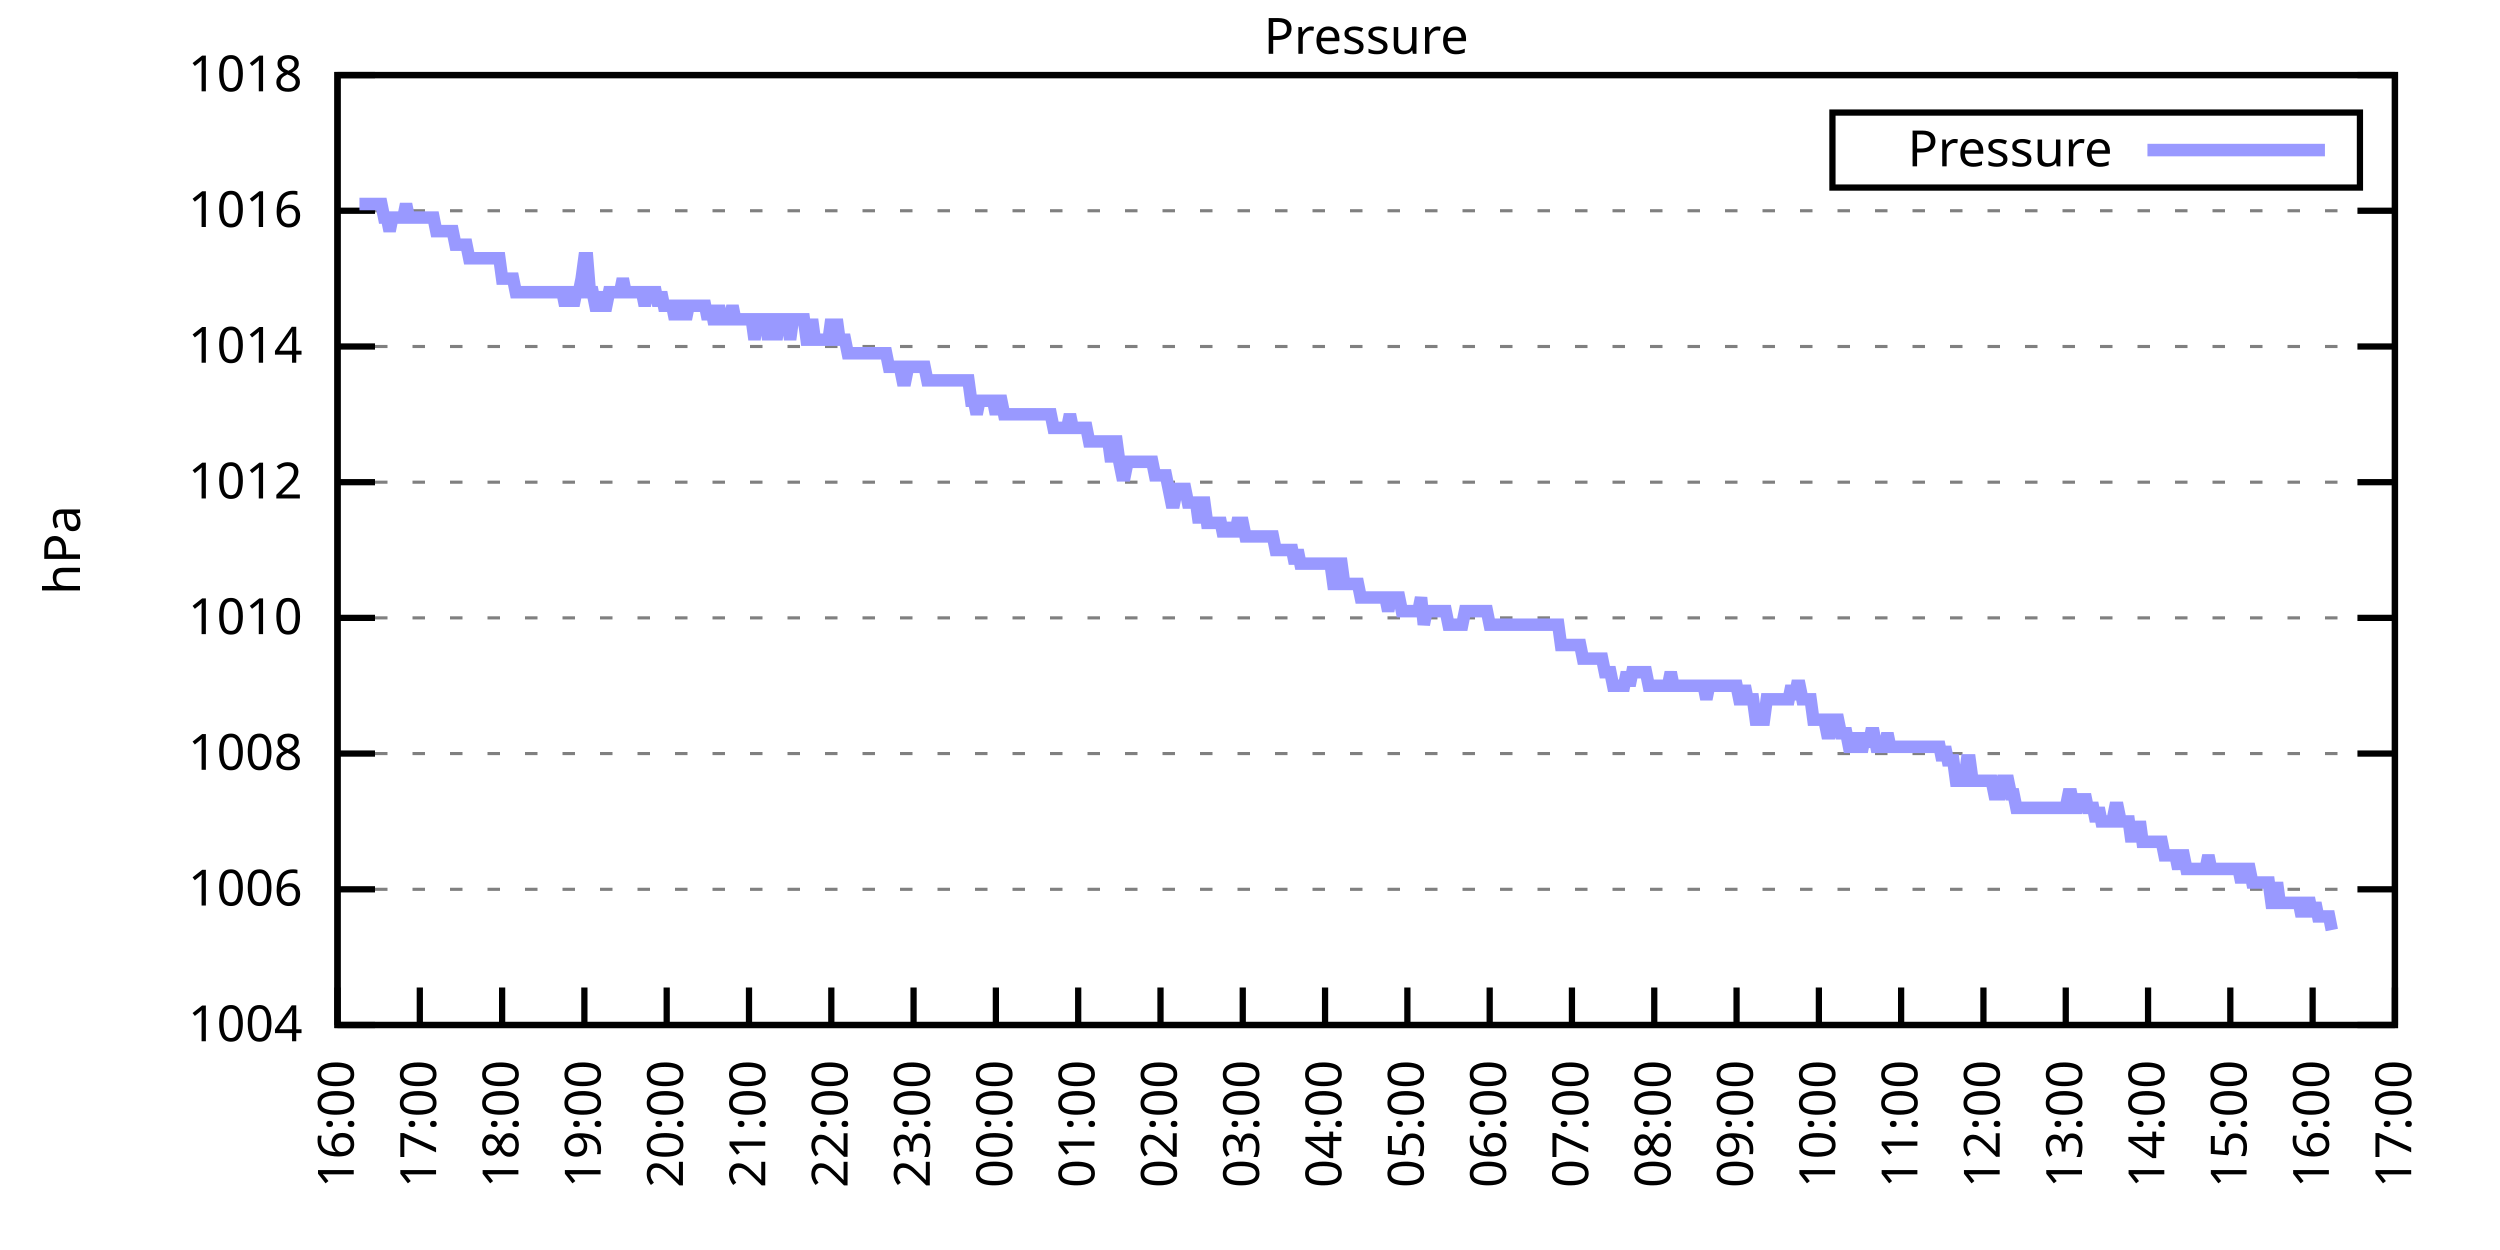
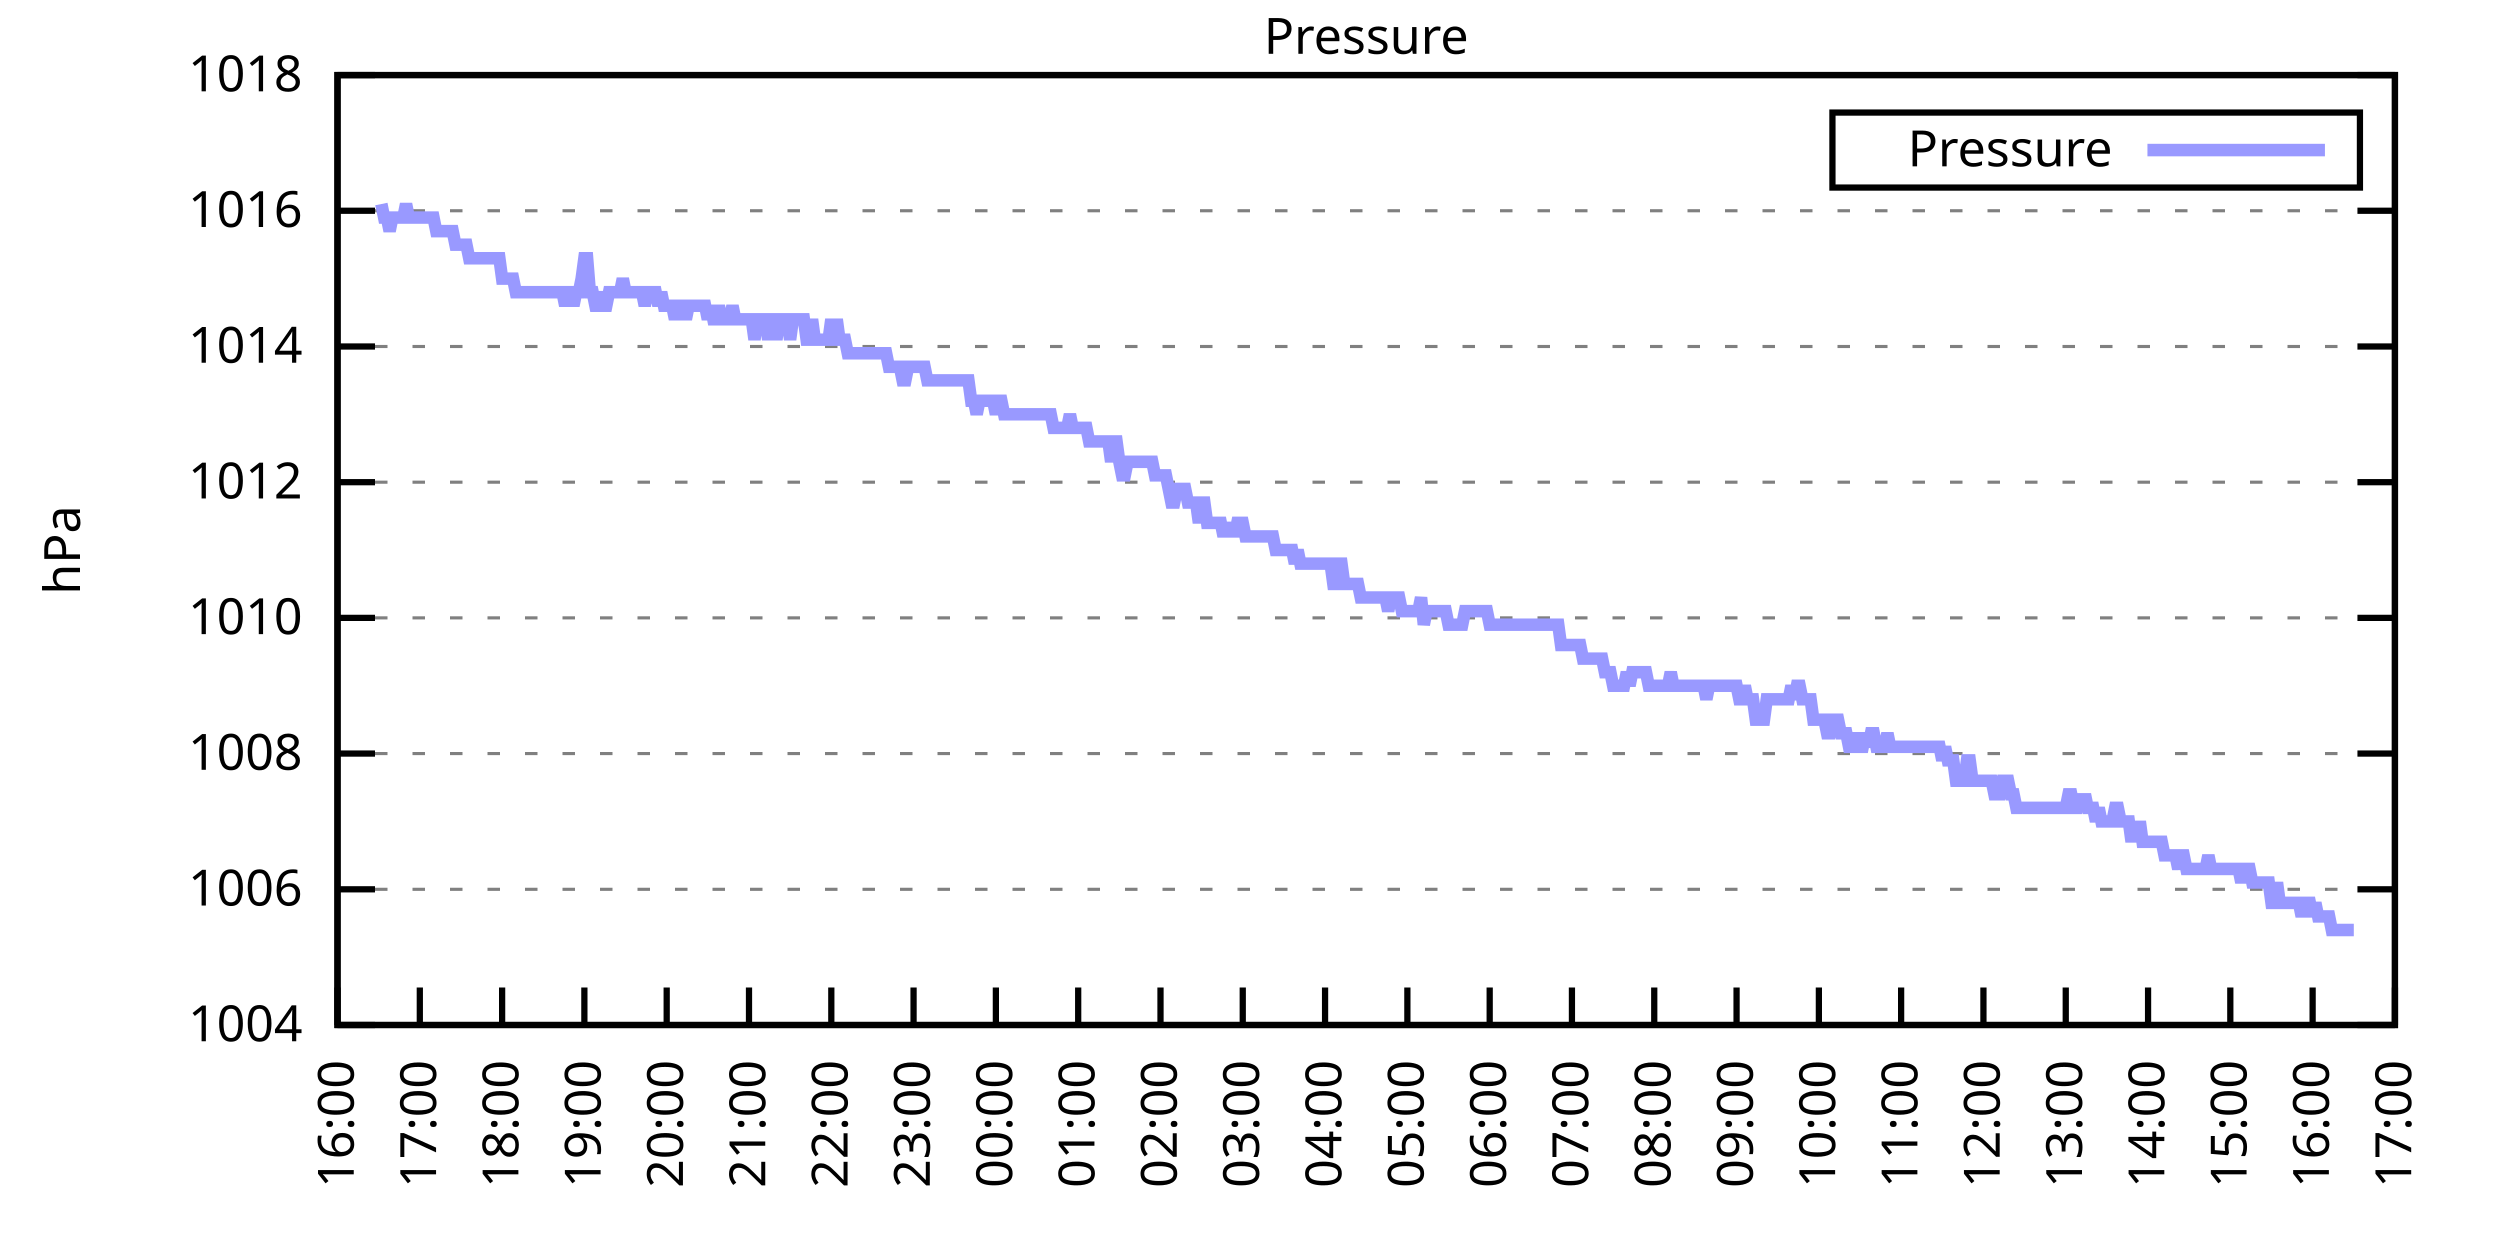
<svg xmlns="http://www.w3.org/2000/svg" xmlns:xlink="http://www.w3.org/1999/xlink" width="400" height="200" viewBox="0 0 400 200">
  <g id="gnuplot_canvas">
    <rect x="0" y="0" width="400" height="200" fill="none" />
    <defs>
      <circle id="gpDot" r="0.5" stroke-width="0.5" stroke="currentColor" />
      <path id="gpPt0" stroke-width="0.333" stroke="currentColor" d="M-1,0 h2 M0,-1 v2" />
      <path id="gpPt1" stroke-width="0.333" stroke="currentColor" d="M-1,-1 L1,1 M1,-1 L-1,1" />
      <path id="gpPt2" stroke-width="0.333" stroke="currentColor" d="M-1,0 L1,0 M0,-1 L0,1 M-1,-1 L1,1 M-1,1 L1,-1" />
      <rect id="gpPt3" stroke-width="0.333" stroke="currentColor" x="-1" y="-1" width="2" height="2" />
      <rect id="gpPt4" stroke-width="0.333" stroke="currentColor" fill="currentColor" x="-1" y="-1" width="2" height="2" />
      <circle id="gpPt5" stroke-width="0.333" stroke="currentColor" cx="0" cy="0" r="1" />
      <use xlink:href="#gpPt5" id="gpPt6" fill="currentColor" stroke="none" />
      <path id="gpPt7" stroke-width="0.333" stroke="currentColor" d="M0,-1.33 L-1.33,0.67 L1.33,0.67 z" />
      <use xlink:href="#gpPt7" id="gpPt8" fill="currentColor" stroke="none" />
      <use xlink:href="#gpPt7" id="gpPt9" stroke="currentColor" transform="rotate(180)" />
      <use xlink:href="#gpPt9" id="gpPt10" fill="currentColor" stroke="none" />
      <use xlink:href="#gpPt3" id="gpPt11" stroke="currentColor" transform="rotate(45)" />
      <use xlink:href="#gpPt11" id="gpPt12" fill="currentColor" stroke="none" />
      <path id="gpPt13" stroke-width="0.333" stroke="currentColor" d="M0,1.330 L1.265,0.411 L0.782,-1.067 L-0.782,-1.076 L-1.265,0.411 z" />
      <use xlink:href="#gpPt13" id="gpPt14" fill="currentColor" stroke="none" />
      <filter id="textbox" filterUnits="objectBoundingBox" x="0" y="0" height="1" width="1">
        <feFlood flood-color="white" flood-opacity="1" result="bgnd" />
        <feComposite in="SourceGraphic" in2="bgnd" operator="atop" />
      </filter>
      <filter id="greybox" filterUnits="objectBoundingBox" x="0" y="0" height="1" width="1">
        <feFlood flood-color="lightgrey" flood-opacity="1" result="grey" />
        <feComposite in="SourceGraphic" in2="grey" operator="atop" />
      </filter>
    </defs>
    <g fill="none" color="white" stroke="currentColor" stroke-width="1.00" stroke-linecap="butt" stroke-linejoin="miter">
</g>
    <g fill="none" color="black" stroke="currentColor" stroke-width="1.00" stroke-linecap="butt" stroke-linejoin="miter">
      <g stroke="none" shape-rendering="crispEdges">
        <polygon fill="rgb(255, 255, 255)" points="54.00,164.00 383.18,164.00 383.18,12.02 54.00,12.02 " />
      </g>
    </g>
    <g fill="none" color="black" stroke="currentColor" stroke-width="1.00" stroke-linecap="butt" stroke-linejoin="miter">
</g>
    <g fill="none" color="black" stroke="black" stroke-width="0.50" stroke-linecap="butt" stroke-linejoin="miter">
</g>
    <g fill="none" color="gray" stroke="currentColor" stroke-width="0.50" stroke-linecap="butt" stroke-linejoin="miter">
      <path stroke="gray" stroke-dasharray="2,4" class="gridline" d="M54.00,164.00 L383.19,164.00  " />
    </g>
    <g fill="none" color="gray" stroke="gray" stroke-width="1.00" stroke-linecap="butt" stroke-linejoin="miter">
</g>
    <g fill="none" color="black" stroke="currentColor" stroke-width="1.00" stroke-linecap="butt" stroke-linejoin="miter">
      <path stroke="black" d="M54.00,164.00 L60.00,164.00 M383.19,164.00 L377.19,164.00  " />
      <g transform="translate(48.40,166.60)" stroke="none" fill="black" font-family="Sans" font-size="8.00" text-anchor="end">
        <text>
          <tspan font-family="Sans"> 1004</tspan>
        </text>
      </g>
    </g>
    <g fill="none" color="black" stroke="currentColor" stroke-width="1.00" stroke-linecap="butt" stroke-linejoin="miter">
</g>
    <g fill="none" color="black" stroke="black" stroke-width="0.50" stroke-linecap="butt" stroke-linejoin="miter">
</g>
    <g fill="none" color="gray" stroke="currentColor" stroke-width="0.50" stroke-linecap="butt" stroke-linejoin="miter">
      <path stroke="gray" stroke-dasharray="2,4" class="gridline" d="M54.00,142.29 L383.19,142.29  " />
    </g>
    <g fill="none" color="gray" stroke="gray" stroke-width="1.00" stroke-linecap="butt" stroke-linejoin="miter">
</g>
    <g fill="none" color="black" stroke="currentColor" stroke-width="1.00" stroke-linecap="butt" stroke-linejoin="miter">
      <path stroke="black" d="M54.00,142.29 L60.00,142.29 M383.19,142.29 L377.19,142.29  " />
      <g transform="translate(48.40,144.89)" stroke="none" fill="black" font-family="Sans" font-size="8.00" text-anchor="end">
        <text>
          <tspan font-family="Sans"> 1006</tspan>
        </text>
      </g>
    </g>
    <g fill="none" color="black" stroke="currentColor" stroke-width="1.00" stroke-linecap="butt" stroke-linejoin="miter">
</g>
    <g fill="none" color="black" stroke="black" stroke-width="0.50" stroke-linecap="butt" stroke-linejoin="miter">
</g>
    <g fill="none" color="gray" stroke="currentColor" stroke-width="0.50" stroke-linecap="butt" stroke-linejoin="miter">
      <path stroke="gray" stroke-dasharray="2,4" class="gridline" d="M54.00,120.57 L383.19,120.57  " />
    </g>
    <g fill="none" color="gray" stroke="gray" stroke-width="1.00" stroke-linecap="butt" stroke-linejoin="miter">
</g>
    <g fill="none" color="black" stroke="currentColor" stroke-width="1.00" stroke-linecap="butt" stroke-linejoin="miter">
      <path stroke="black" d="M54.00,120.57 L60.00,120.57 M383.19,120.57 L377.19,120.57  " />
      <g transform="translate(48.40,123.17)" stroke="none" fill="black" font-family="Sans" font-size="8.00" text-anchor="end">
        <text>
          <tspan font-family="Sans"> 1008</tspan>
        </text>
      </g>
    </g>
    <g fill="none" color="black" stroke="currentColor" stroke-width="1.00" stroke-linecap="butt" stroke-linejoin="miter">
</g>
    <g fill="none" color="black" stroke="black" stroke-width="0.50" stroke-linecap="butt" stroke-linejoin="miter">
</g>
    <g fill="none" color="gray" stroke="currentColor" stroke-width="0.50" stroke-linecap="butt" stroke-linejoin="miter">
      <path stroke="gray" stroke-dasharray="2,4" class="gridline" d="M54.00,98.86 L383.19,98.86  " />
    </g>
    <g fill="none" color="gray" stroke="gray" stroke-width="1.00" stroke-linecap="butt" stroke-linejoin="miter">
</g>
    <g fill="none" color="black" stroke="currentColor" stroke-width="1.00" stroke-linecap="butt" stroke-linejoin="miter">
      <path stroke="black" d="M54.00,98.86 L60.00,98.86 M383.19,98.86 L377.19,98.86  " />
      <g transform="translate(48.40,101.46)" stroke="none" fill="black" font-family="Sans" font-size="8.00" text-anchor="end">
        <text>
          <tspan font-family="Sans"> 1010</tspan>
        </text>
      </g>
    </g>
    <g fill="none" color="black" stroke="currentColor" stroke-width="1.00" stroke-linecap="butt" stroke-linejoin="miter">
</g>
    <g fill="none" color="black" stroke="black" stroke-width="0.50" stroke-linecap="butt" stroke-linejoin="miter">
</g>
    <g fill="none" color="gray" stroke="currentColor" stroke-width="0.50" stroke-linecap="butt" stroke-linejoin="miter">
      <path stroke="gray" stroke-dasharray="2,4" class="gridline" d="M54.00,77.15 L383.19,77.15  " />
    </g>
    <g fill="none" color="gray" stroke="gray" stroke-width="1.00" stroke-linecap="butt" stroke-linejoin="miter">
</g>
    <g fill="none" color="black" stroke="currentColor" stroke-width="1.00" stroke-linecap="butt" stroke-linejoin="miter">
      <path stroke="black" d="M54.00,77.15 L60.00,77.15 M383.19,77.15 L377.19,77.15  " />
      <g transform="translate(48.40,79.75)" stroke="none" fill="black" font-family="Sans" font-size="8.00" text-anchor="end">
        <text>
          <tspan font-family="Sans"> 1012</tspan>
        </text>
      </g>
    </g>
    <g fill="none" color="black" stroke="currentColor" stroke-width="1.00" stroke-linecap="butt" stroke-linejoin="miter">
</g>
    <g fill="none" color="black" stroke="black" stroke-width="0.50" stroke-linecap="butt" stroke-linejoin="miter">
</g>
    <g fill="none" color="gray" stroke="currentColor" stroke-width="0.50" stroke-linecap="butt" stroke-linejoin="miter">
      <path stroke="gray" stroke-dasharray="2,4" class="gridline" d="M54.00,55.44 L383.19,55.44  " />
    </g>
    <g fill="none" color="gray" stroke="gray" stroke-width="1.00" stroke-linecap="butt" stroke-linejoin="miter">
</g>
    <g fill="none" color="black" stroke="currentColor" stroke-width="1.00" stroke-linecap="butt" stroke-linejoin="miter">
      <path stroke="black" d="M54.00,55.44 L60.00,55.44 M383.19,55.44 L377.19,55.44  " />
      <g transform="translate(48.40,58.04)" stroke="none" fill="black" font-family="Sans" font-size="8.00" text-anchor="end">
        <text>
          <tspan font-family="Sans"> 1014</tspan>
        </text>
      </g>
    </g>
    <g fill="none" color="black" stroke="currentColor" stroke-width="1.00" stroke-linecap="butt" stroke-linejoin="miter">
</g>
    <g fill="none" color="black" stroke="black" stroke-width="0.50" stroke-linecap="butt" stroke-linejoin="miter">
</g>
    <g fill="none" color="gray" stroke="currentColor" stroke-width="0.50" stroke-linecap="butt" stroke-linejoin="miter">
      <path stroke="gray" stroke-dasharray="2,4" class="gridline" d="M54.00,33.72 L383.19,33.72  " />
    </g>
    <g fill="none" color="gray" stroke="gray" stroke-width="1.00" stroke-linecap="butt" stroke-linejoin="miter">
</g>
    <g fill="none" color="black" stroke="currentColor" stroke-width="1.00" stroke-linecap="butt" stroke-linejoin="miter">
      <path stroke="black" d="M54.00,33.72 L60.00,33.72 M383.19,33.72 L377.19,33.72  " />
      <g transform="translate(48.40,36.32)" stroke="none" fill="black" font-family="Sans" font-size="8.00" text-anchor="end">
        <text>
          <tspan font-family="Sans"> 1016</tspan>
        </text>
      </g>
    </g>
    <g fill="none" color="black" stroke="currentColor" stroke-width="1.00" stroke-linecap="butt" stroke-linejoin="miter">
</g>
    <g fill="none" color="black" stroke="black" stroke-width="0.50" stroke-linecap="butt" stroke-linejoin="miter">
</g>
    <g fill="none" color="gray" stroke="currentColor" stroke-width="0.50" stroke-linecap="butt" stroke-linejoin="miter">
      <path stroke="gray" stroke-dasharray="2,4" class="gridline" d="M54.00,12.01 L383.19,12.01  " />
    </g>
    <g fill="none" color="gray" stroke="gray" stroke-width="1.00" stroke-linecap="butt" stroke-linejoin="miter">
</g>
    <g fill="none" color="black" stroke="currentColor" stroke-width="1.00" stroke-linecap="butt" stroke-linejoin="miter">
      <path stroke="black" d="M54.00,12.01 L60.00,12.01 M383.19,12.01 L377.19,12.01  " />
      <g transform="translate(48.40,14.61)" stroke="none" fill="black" font-family="Sans" font-size="8.00" text-anchor="end">
        <text>
          <tspan font-family="Sans"> 1018</tspan>
        </text>
      </g>
    </g>
    <g fill="none" color="black" stroke="currentColor" stroke-width="1.00" stroke-linecap="butt" stroke-linejoin="miter">
      <path stroke="black" d="M54.00,164.00 L54.00,158.00  " />
      <g transform="translate(56.60,169.60) rotate(270.00)" stroke="none" fill="black" font-family="Sans" font-size="8.00" text-anchor="end">
        <text>
          <tspan font-family="Sans">16:00</tspan>
        </text>
      </g>
    </g>
    <g fill="none" color="black" stroke="currentColor" stroke-width="1.00" stroke-linecap="butt" stroke-linejoin="miter">
      <path stroke="black" d="M67.17,164.00 L67.17,158.00  " />
      <g transform="translate(69.77,169.60) rotate(270.00)" stroke="none" fill="black" font-family="Sans" font-size="8.00" text-anchor="end">
        <text>
          <tspan font-family="Sans">17:00</tspan>
        </text>
      </g>
    </g>
    <g fill="none" color="black" stroke="currentColor" stroke-width="1.00" stroke-linecap="butt" stroke-linejoin="miter">
      <path stroke="black" d="M80.34,164.00 L80.34,158.00  " />
      <g transform="translate(82.94,169.60) rotate(270.00)" stroke="none" fill="black" font-family="Sans" font-size="8.00" text-anchor="end">
        <text>
          <tspan font-family="Sans">18:00</tspan>
        </text>
      </g>
    </g>
    <g fill="none" color="black" stroke="currentColor" stroke-width="1.00" stroke-linecap="butt" stroke-linejoin="miter">
      <path stroke="black" d="M93.50,164.00 L93.50,158.00  " />
      <g transform="translate(96.10,169.60) rotate(270.00)" stroke="none" fill="black" font-family="Sans" font-size="8.00" text-anchor="end">
        <text>
          <tspan font-family="Sans">19:00</tspan>
        </text>
      </g>
    </g>
    <g fill="none" color="black" stroke="currentColor" stroke-width="1.00" stroke-linecap="butt" stroke-linejoin="miter">
      <path stroke="black" d="M106.67,164.00 L106.67,158.00  " />
      <g transform="translate(109.27,169.60) rotate(270.00)" stroke="none" fill="black" font-family="Sans" font-size="8.00" text-anchor="end">
        <text>
          <tspan font-family="Sans">20:00</tspan>
        </text>
      </g>
    </g>
    <g fill="none" color="black" stroke="currentColor" stroke-width="1.00" stroke-linecap="butt" stroke-linejoin="miter">
      <path stroke="black" d="M119.84,164.00 L119.84,158.00  " />
      <g transform="translate(122.44,169.60) rotate(270.00)" stroke="none" fill="black" font-family="Sans" font-size="8.00" text-anchor="end">
        <text>
          <tspan font-family="Sans">21:00</tspan>
        </text>
      </g>
    </g>
    <g fill="none" color="black" stroke="currentColor" stroke-width="1.00" stroke-linecap="butt" stroke-linejoin="miter">
      <path stroke="black" d="M133.01,164.00 L133.01,158.00  " />
      <g transform="translate(135.61,169.60) rotate(270.00)" stroke="none" fill="black" font-family="Sans" font-size="8.00" text-anchor="end">
        <text>
          <tspan font-family="Sans">22:00</tspan>
        </text>
      </g>
    </g>
    <g fill="none" color="black" stroke="currentColor" stroke-width="1.00" stroke-linecap="butt" stroke-linejoin="miter">
      <path stroke="black" d="M146.17,164.00 L146.17,158.00  " />
      <g transform="translate(148.77,169.60) rotate(270.00)" stroke="none" fill="black" font-family="Sans" font-size="8.00" text-anchor="end">
        <text>
          <tspan font-family="Sans">23:00</tspan>
        </text>
      </g>
    </g>
    <g fill="none" color="black" stroke="currentColor" stroke-width="1.00" stroke-linecap="butt" stroke-linejoin="miter">
      <path stroke="black" d="M159.34,164.00 L159.34,158.00  " />
      <g transform="translate(161.94,169.60) rotate(270.00)" stroke="none" fill="black" font-family="Sans" font-size="8.00" text-anchor="end">
        <text>
          <tspan font-family="Sans">00:00</tspan>
        </text>
      </g>
    </g>
    <g fill="none" color="black" stroke="currentColor" stroke-width="1.00" stroke-linecap="butt" stroke-linejoin="miter">
      <path stroke="black" d="M172.51,164.00 L172.51,158.00  " />
      <g transform="translate(175.11,169.60) rotate(270.00)" stroke="none" fill="black" font-family="Sans" font-size="8.00" text-anchor="end">
        <text>
          <tspan font-family="Sans">01:00</tspan>
        </text>
      </g>
    </g>
    <g fill="none" color="black" stroke="currentColor" stroke-width="1.00" stroke-linecap="butt" stroke-linejoin="miter">
      <path stroke="black" d="M185.68,164.00 L185.68,158.00  " />
      <g transform="translate(188.28,169.60) rotate(270.00)" stroke="none" fill="black" font-family="Sans" font-size="8.00" text-anchor="end">
        <text>
          <tspan font-family="Sans">02:00</tspan>
        </text>
      </g>
    </g>
    <g fill="none" color="black" stroke="currentColor" stroke-width="1.00" stroke-linecap="butt" stroke-linejoin="miter">
      <path stroke="black" d="M198.84,164.00 L198.84,158.00  " />
      <g transform="translate(201.44,169.60) rotate(270.00)" stroke="none" fill="black" font-family="Sans" font-size="8.00" text-anchor="end">
        <text>
          <tspan font-family="Sans">03:00</tspan>
        </text>
      </g>
    </g>
    <g fill="none" color="black" stroke="currentColor" stroke-width="1.00" stroke-linecap="butt" stroke-linejoin="miter">
      <path stroke="black" d="M212.01,164.00 L212.01,158.00  " />
      <g transform="translate(214.61,169.60) rotate(270.00)" stroke="none" fill="black" font-family="Sans" font-size="8.00" text-anchor="end">
        <text>
          <tspan font-family="Sans">04:00</tspan>
        </text>
      </g>
    </g>
    <g fill="none" color="black" stroke="currentColor" stroke-width="1.00" stroke-linecap="butt" stroke-linejoin="miter">
      <path stroke="black" d="M225.18,164.00 L225.18,158.00  " />
      <g transform="translate(227.78,169.60) rotate(270.00)" stroke="none" fill="black" font-family="Sans" font-size="8.00" text-anchor="end">
        <text>
          <tspan font-family="Sans">05:00</tspan>
        </text>
      </g>
    </g>
    <g fill="none" color="black" stroke="currentColor" stroke-width="1.00" stroke-linecap="butt" stroke-linejoin="miter">
      <path stroke="black" d="M238.35,164.00 L238.35,158.00  " />
      <g transform="translate(240.95,169.60) rotate(270.00)" stroke="none" fill="black" font-family="Sans" font-size="8.00" text-anchor="end">
        <text>
          <tspan font-family="Sans">06:00</tspan>
        </text>
      </g>
    </g>
    <g fill="none" color="black" stroke="currentColor" stroke-width="1.00" stroke-linecap="butt" stroke-linejoin="miter">
      <path stroke="black" d="M251.51,164.00 L251.51,158.00  " />
      <g transform="translate(254.11,169.60) rotate(270.00)" stroke="none" fill="black" font-family="Sans" font-size="8.00" text-anchor="end">
        <text>
          <tspan font-family="Sans">07:00</tspan>
        </text>
      </g>
    </g>
    <g fill="none" color="black" stroke="currentColor" stroke-width="1.00" stroke-linecap="butt" stroke-linejoin="miter">
      <path stroke="black" d="M264.68,164.00 L264.68,158.00  " />
      <g transform="translate(267.28,169.60) rotate(270.00)" stroke="none" fill="black" font-family="Sans" font-size="8.00" text-anchor="end">
        <text>
          <tspan font-family="Sans">08:00</tspan>
        </text>
      </g>
    </g>
    <g fill="none" color="black" stroke="currentColor" stroke-width="1.00" stroke-linecap="butt" stroke-linejoin="miter">
      <path stroke="black" d="M277.85,164.00 L277.85,158.00  " />
      <g transform="translate(280.45,169.60) rotate(270.00)" stroke="none" fill="black" font-family="Sans" font-size="8.00" text-anchor="end">
        <text>
          <tspan font-family="Sans">09:00</tspan>
        </text>
      </g>
    </g>
    <g fill="none" color="black" stroke="currentColor" stroke-width="1.00" stroke-linecap="butt" stroke-linejoin="miter">
      <path stroke="black" d="M291.02,164.00 L291.02,158.00  " />
      <g transform="translate(293.62,169.60) rotate(270.00)" stroke="none" fill="black" font-family="Sans" font-size="8.00" text-anchor="end">
        <text>
          <tspan font-family="Sans">10:00</tspan>
        </text>
      </g>
    </g>
    <g fill="none" color="black" stroke="currentColor" stroke-width="1.00" stroke-linecap="butt" stroke-linejoin="miter">
      <path stroke="black" d="M304.18,164.00 L304.18,158.00  " />
      <g transform="translate(306.78,169.60) rotate(270.00)" stroke="none" fill="black" font-family="Sans" font-size="8.00" text-anchor="end">
        <text>
          <tspan font-family="Sans">11:00</tspan>
        </text>
      </g>
    </g>
    <g fill="none" color="black" stroke="currentColor" stroke-width="1.00" stroke-linecap="butt" stroke-linejoin="miter">
      <path stroke="black" d="M317.35,164.00 L317.35,158.00  " />
      <g transform="translate(319.95,169.60) rotate(270.00)" stroke="none" fill="black" font-family="Sans" font-size="8.00" text-anchor="end">
        <text>
          <tspan font-family="Sans">12:00</tspan>
        </text>
      </g>
    </g>
    <g fill="none" color="black" stroke="currentColor" stroke-width="1.00" stroke-linecap="butt" stroke-linejoin="miter">
      <path stroke="black" d="M330.52,164.00 L330.52,158.00  " />
      <g transform="translate(333.12,169.60) rotate(270.00)" stroke="none" fill="black" font-family="Sans" font-size="8.00" text-anchor="end">
        <text>
          <tspan font-family="Sans">13:00</tspan>
        </text>
      </g>
    </g>
    <g fill="none" color="black" stroke="currentColor" stroke-width="1.00" stroke-linecap="butt" stroke-linejoin="miter">
      <path stroke="black" d="M343.69,164.00 L343.69,158.00  " />
      <g transform="translate(346.29,169.60) rotate(270.00)" stroke="none" fill="black" font-family="Sans" font-size="8.00" text-anchor="end">
        <text>
          <tspan font-family="Sans">14:00</tspan>
        </text>
      </g>
    </g>
    <g fill="none" color="black" stroke="currentColor" stroke-width="1.00" stroke-linecap="butt" stroke-linejoin="miter">
      <path stroke="black" d="M356.85,164.00 L356.85,158.00  " />
      <g transform="translate(359.45,169.60) rotate(270.00)" stroke="none" fill="black" font-family="Sans" font-size="8.00" text-anchor="end">
        <text>
          <tspan font-family="Sans">15:00</tspan>
        </text>
      </g>
    </g>
    <g fill="none" color="black" stroke="currentColor" stroke-width="1.00" stroke-linecap="butt" stroke-linejoin="miter">
      <path stroke="black" d="M370.02,164.00 L370.02,158.00  " />
      <g transform="translate(372.62,169.60) rotate(270.00)" stroke="none" fill="black" font-family="Sans" font-size="8.00" text-anchor="end">
        <text>
          <tspan font-family="Sans">16:00</tspan>
        </text>
      </g>
    </g>
    <g fill="none" color="black" stroke="currentColor" stroke-width="1.00" stroke-linecap="butt" stroke-linejoin="miter">
      <path stroke="black" d="M383.19,164.00 L383.19,158.00  " />
      <g transform="translate(385.79,169.60) rotate(270.00)" stroke="none" fill="black" font-family="Sans" font-size="8.00" text-anchor="end">
        <text>
          <tspan font-family="Sans">17:00</tspan>
        </text>
      </g>
    </g>
    <g fill="none" color="black" stroke="currentColor" stroke-width="1.00" stroke-linecap="butt" stroke-linejoin="miter">
</g>
    <g fill="none" color="black" stroke="currentColor" stroke-width="1.00" stroke-linecap="butt" stroke-linejoin="miter">
      <path stroke="black" d="M54.00,12.01 L54.00,164.00 L383.19,164.00 L383.19,12.01 L54.00,12.01 Z  " />
    </g>
    <g fill="none" color="black" stroke="currentColor" stroke-width="1.00" stroke-linecap="butt" stroke-linejoin="miter">
</g>
    <g fill="none" color="black" stroke="currentColor" stroke-width="1.00" stroke-linecap="butt" stroke-linejoin="miter">
      <path stroke="black" d="M293.19,30.01 L293.19,18.01 L377.59,18.01 L377.59,30.01 L293.19,30.01 Z  " />
    </g>
    <g id="Pressure_plot_1">
      <g fill="none" color="white" stroke="black" stroke-width="2.00" stroke-linecap="butt" stroke-linejoin="miter">
</g>
      <g fill="none" color="black" stroke="currentColor" stroke-width="2.00" stroke-linecap="butt" stroke-linejoin="miter">
        <g transform="translate(337.99,26.61)" stroke="none" fill="black" font-family="Sans" font-size="8.00" text-anchor="end">
          <text>
            <tspan font-family="Sans">Pressure</tspan>
          </text>
        </g>
      </g>
      <g fill="none" color="black" stroke="currentColor" stroke-width="2.00" stroke-linecap="butt" stroke-linejoin="miter">
-         <path stroke="rgb(153, 153, 255)" d="M343.59,24.01 L371.99,24.01 M57.51,32.64 L57.95,32.64 L58.39,32.64 L58.83,32.64 L59.27,32.64 L59.71,32.64   L60.14,32.64 L60.58,32.64 L61.02,32.64 L61.46,34.81 L61.90,34.81 L62.34,36.98 L62.78,34.81 L63.22,34.81   L63.66,34.81 L64.10,34.81 L64.53,34.81 L64.97,32.64 L65.41,34.81 L65.85,34.81 L66.29,34.81 L66.73,34.81   L67.17,34.81 L67.61,34.81 L68.05,34.81 L68.48,34.81 L68.92,34.81 L69.36,34.81 L69.80,36.98 L70.24,36.98   L70.68,36.98 L71.12,36.98 L71.56,36.98 L72.00,36.98 L72.43,36.98 L72.87,39.15 L73.31,39.15 L73.75,39.15   L74.19,39.15 L74.63,39.15 L75.07,41.32 L75.51,41.32 L75.95,41.32 L76.38,41.32 L76.82,41.32 L77.26,41.32   L77.70,41.32 L78.14,41.32 L78.58,41.32 L79.02,41.32 L79.46,41.32 L79.90,41.32 L80.34,44.58 L80.77,44.58   L81.21,44.58 L81.65,44.58 L82.09,44.58 L82.53,46.75 L82.97,46.75 L83.41,46.75 L83.85,46.75 L84.29,46.75   L84.72,46.75 L85.16,46.75 L85.60,46.75 L86.04,46.75 L86.48,46.75 L86.92,46.75 L87.36,46.75 L87.80,46.75   L88.24,46.75 L88.67,46.75 L89.11,46.75 L89.55,46.75 L89.99,46.75 L90.43,48.92 L90.87,46.75 L91.31,46.75   L91.75,48.92 L92.19,46.75 L92.62,46.75 L93.06,44.58 L93.50,41.32 L93.94,41.32 L94.38,46.75 L94.82,46.75   L95.26,48.92 L95.70,48.92 L96.14,46.75 L96.58,48.92 L97.01,48.92 L97.45,46.75 L97.89,46.75 L98.33,46.75   L98.77,46.75 L99.21,46.75 L99.65,44.58 L100.09,46.75 L100.53,46.75 L100.96,46.75 L101.40,46.75 L101.84,46.75   L102.28,46.75 L102.72,46.75 L103.16,48.92 L103.60,46.75 L104.04,46.75 L104.48,46.75 L104.91,46.75 L105.35,48.92   L105.79,46.75 L106.23,48.92 L106.67,48.92 L107.11,48.92 L107.55,48.92 L107.99,51.09 L108.43,48.92 L108.87,48.92   L109.30,48.92 L109.74,51.09 L110.18,48.92 L110.62,48.92 L111.06,48.92 L111.50,48.92 L111.94,48.92 L112.38,48.92   L112.82,48.92 L113.25,51.09 L113.69,48.92 L114.13,51.09 L114.57,51.09 L115.01,48.92 L115.45,51.09 L115.89,51.09   L116.33,51.09 L116.77,51.09 L117.20,48.92 L117.64,51.09 L118.08,51.09 L118.52,51.09 L118.96,51.09 L119.40,51.09   L119.84,51.09 L120.28,51.09 L120.72,54.35 L121.15,51.09 L121.59,51.09 L122.03,51.09 L122.47,51.09 L122.91,54.35   L123.35,51.09 L123.79,51.09 L124.23,54.35 L124.67,51.09 L125.11,51.09 L125.54,51.09 L125.98,51.09 L126.42,54.35   L126.86,51.09 L127.30,51.09 L127.74,51.09 L128.18,51.09 L128.62,51.09 L129.06,54.35 L129.49,54.35 L129.93,51.09   L130.37,54.35 L130.81,54.35 L131.25,54.35 L131.69,54.35 L132.13,54.35 L132.57,54.35 L133.01,51.09 L133.44,54.35   L133.88,51.09 L134.32,54.35 L134.76,54.35 L135.20,54.35 L135.64,56.52 L136.08,56.52 L136.52,56.52 L136.96,56.52   L137.39,56.52 L137.83,56.52 L138.27,56.52 L138.71,56.52 L139.15,56.52 L139.59,56.52 L140.03,56.52 L140.47,56.52   L140.91,56.52 L141.35,56.52 L141.78,56.52 L142.22,58.69 L142.66,58.69 L143.10,58.69 L143.54,58.69 L143.98,58.69   L144.42,60.86 L144.86,60.86 L145.30,58.69 L145.73,58.69 L146.17,58.69 L146.61,58.69 L147.05,58.69 L147.49,58.69   L147.93,58.69 L148.37,60.86 L148.81,60.86 L149.25,60.86 L149.68,60.86 L150.12,60.86 L150.56,60.86 L151.00,60.86   L151.44,60.86 L151.88,60.86 L152.32,60.86 L152.76,60.86 L153.20,60.86 L153.63,60.86 L154.07,60.86 L154.51,60.86   L154.95,60.86 L155.39,64.12 L155.83,64.12 L156.27,66.29 L156.71,64.12 L157.15,64.12 L157.59,64.12 L158.02,64.12   L158.46,64.12 L158.90,64.12 L159.34,66.29 L159.78,64.12 L160.22,64.12 L160.66,66.29 L161.10,66.29 L161.54,66.29   L161.97,66.29 L162.41,66.29 L162.85,66.29 L163.29,66.29 L163.73,66.29 L164.17,66.29 L164.61,66.29 L165.05,66.29   L165.49,66.29 L165.92,66.29 L166.36,66.29 L166.80,66.29 L167.24,66.29 L167.68,66.29 L168.12,66.29 L168.56,68.46   L169.00,68.46 L169.44,68.46 L169.87,68.46 L170.31,68.46 L170.75,68.46 L171.19,66.29 L171.63,68.46 L172.07,68.46   L172.51,68.46 L172.95,68.46 L173.39,68.46 L173.83,68.46 L174.26,70.63 L174.70,70.63 L175.14,70.63 L175.58,70.63   L176.02,70.63 L176.46,70.63 L176.90,70.63 L177.34,70.63 L177.78,73.89 L178.21,70.63 L178.65,70.63 L179.09,73.89   L179.53,76.06 L179.97,76.06 L180.41,73.89 L180.85,73.89 L181.29,73.89 L181.73,73.89 L182.16,73.89 L182.60,73.89   L183.04,73.89 L183.48,73.89 L183.92,73.89 L184.36,73.89 L184.80,76.06 L185.24,76.06 L185.68,76.06 L186.11,76.06   L186.55,76.06 L186.99,78.23 L187.43,80.41 L187.87,80.41 L188.31,78.23 L188.75,78.23 L189.19,78.23 L189.63,78.23   L190.07,80.41 L190.50,80.41 L190.94,80.41 L191.38,80.41 L191.82,83.66 L192.26,80.41 L192.70,80.41 L193.14,83.66   L193.58,83.66 L194.02,83.66 L194.45,83.66 L194.89,83.66 L195.33,83.66 L195.77,85.83 L196.21,83.66 L196.65,85.83   L197.09,83.66 L197.53,85.83 L197.97,83.66 L198.40,83.66 L198.84,83.66 L199.28,85.83 L199.72,85.83 L200.16,85.83   L200.60,85.83 L201.04,85.83 L201.48,85.83 L201.92,85.83 L202.35,85.83 L202.79,85.83 L203.23,85.83 L203.67,85.83   L204.11,88.00 L204.55,88.00 L204.99,88.00 L205.43,88.00 L205.87,88.00 L206.31,88.00 L206.74,88.00 L207.18,90.18   L207.62,88.00 L208.06,90.18 L208.50,90.18 L208.94,90.18 L209.38,90.18 L209.82,90.18 L210.26,90.18 L210.69,90.18   L211.13,90.18 L211.57,90.18 L212.01,90.18 L212.45,90.18 L212.89,90.18 L213.33,93.43 L213.77,93.43 L214.21,90.18   L214.64,90.18 L215.08,93.43 L215.52,93.43 L215.96,93.43 L216.40,93.43 L216.84,93.43 L217.28,93.43 L217.72,95.60   L218.16,95.60 L218.60,95.60 L219.03,95.60 L219.47,95.60 L219.91,95.60 L220.35,95.60 L220.79,95.60 L221.23,95.60   L221.67,95.60 L222.11,97.78 L222.55,95.60 L222.98,95.60 L223.42,95.60 L223.86,95.60 L224.30,97.78 L224.74,97.78   L225.18,97.78 L225.62,97.78 L226.06,97.78 L226.50,97.78 L226.93,97.78 L227.37,95.60 L227.81,99.95 L228.25,97.78   L228.69,97.78 L229.13,97.78 L229.57,97.78 L230.01,97.78 L230.45,97.78 L230.88,97.78 L231.32,97.78 L231.76,99.95   L232.20,99.95 L232.64,99.95 L233.08,99.95 L233.52,99.95 L233.96,99.95 L234.40,97.78 L234.84,97.78 L235.27,97.78   L235.71,97.78 L236.15,97.78 L236.59,97.78 L237.03,97.78 L237.47,97.78 L237.91,97.78 L238.35,99.95 L238.79,99.95   L239.22,99.95 L239.66,99.95 L240.10,99.95 L240.54,99.95 L240.98,99.95 L241.42,99.95 L241.86,99.95 L242.30,99.95   L242.74,99.95 L243.17,99.95 L243.61,99.95 L244.05,99.95 L244.49,99.95 L244.93,99.95 L245.37,99.95 L245.81,99.95   L246.25,99.95 L246.69,99.95 L247.12,99.95 L247.56,99.95 L248.00,99.95 L248.44,99.95 L248.88,99.95 L249.32,99.95   L249.76,103.20 L250.20,103.20 L250.64,103.20 L251.08,103.20 L251.51,103.20 L251.95,103.20 L252.39,103.20 L252.83,103.20   L253.27,105.38 L253.71,105.38 L254.15,105.38 L254.59,105.38 L255.03,105.38 L255.46,105.38 L255.90,105.38 L256.34,105.38   L256.78,107.55 L257.22,107.55 L257.66,107.55 L258.10,109.72 L258.54,109.72 L258.98,109.72 L259.41,109.72 L259.85,109.72   L260.29,107.55 L260.73,109.72 L261.17,107.55 L261.61,107.55 L262.05,107.55 L262.49,107.55 L262.93,107.55 L263.36,107.55   L263.80,109.72 L264.24,109.72 L264.68,109.72 L265.12,109.72 L265.56,109.72 L266.00,109.72 L266.44,109.72 L266.88,109.72   L267.32,107.55 L267.75,109.72 L268.19,109.72 L268.63,109.72 L269.07,109.72 L269.51,109.72 L269.95,109.72 L270.39,109.72   L270.83,109.72 L271.27,109.72 L271.70,109.72 L272.14,109.72 L272.58,109.72 L273.02,111.89 L273.46,109.72 L273.90,109.72   L274.34,109.72 L274.78,109.72 L275.22,109.72 L275.65,109.72 L276.09,109.72 L276.53,109.72 L276.97,109.72 L277.41,109.72   L277.85,109.72 L278.29,111.89 L278.73,111.89 L279.17,109.72 L279.60,111.89 L280.04,111.89 L280.48,111.89 L280.92,115.15   L281.36,115.15 L281.80,115.15 L282.24,115.15 L282.68,111.89 L283.12,111.89 L283.56,111.89 L283.99,111.89 L284.43,111.89   L284.87,111.89 L285.31,111.89 L285.75,111.89 L286.19,111.89 L286.63,109.72 L287.07,111.89 L287.51,109.72 L287.94,109.72   L288.38,111.89 L288.82,111.89 L289.26,111.89 L289.70,111.89 L290.14,115.15 L290.58,115.15 L291.02,115.15 L291.46,115.15   L291.89,115.15 L292.33,117.32 L292.77,117.32 L293.21,115.15 L293.65,115.15 L294.09,115.15 L294.53,117.32 L294.97,117.32   L295.41,117.32 L295.84,119.49 L296.28,119.49 L296.72,117.32 L297.16,119.49 L297.60,119.49 L298.04,119.49 L298.48,117.32   L298.92,119.49 L299.36,117.32 L299.80,117.32 L300.23,119.49 L300.67,119.49 L301.11,119.49 L301.55,119.49 L301.99,117.32   L302.43,119.49 L302.87,119.49 L303.31,119.49 L303.75,119.49 L304.18,119.49 L304.62,119.49 L305.06,119.49 L305.50,119.49   L305.94,119.49 L306.38,119.49 L306.82,119.49 L307.26,119.49 L307.70,119.49 L308.13,119.49 L308.57,119.49 L309.01,119.49   L309.45,119.49 L309.89,119.49 L310.33,119.49 L310.77,121.66 L311.21,119.49 L311.65,121.66 L312.08,121.66 L312.52,121.66   L312.96,124.92 L313.40,124.92 L313.84,124.92 L314.28,124.92 L314.72,121.66 L315.16,121.66 L315.60,124.92 L316.04,124.92   L316.47,124.92 L316.91,124.92 L317.35,124.92 L317.79,124.92 L318.23,124.92 L318.67,124.92 L319.11,127.09 L319.55,127.09   L319.99,127.09 L320.42,124.92 L320.86,124.92 L321.30,124.92 L321.74,127.09 L322.18,127.09 L322.62,129.26 L323.06,129.26   L323.50,129.26 L323.94,129.26 L324.37,129.26 L324.81,129.26 L325.25,129.26 L325.69,129.26 L326.13,129.26 L326.57,129.26   L327.01,129.26 L327.45,129.26 L327.89,129.26 L328.33,129.26 L328.76,129.26 L329.20,129.26 L329.64,129.26 L330.08,129.26   L330.52,129.26 L330.96,127.09 L331.40,127.09 L331.84,129.26 L332.28,129.26 L332.71,127.09 L333.15,129.26 L333.59,127.09   L334.03,129.26 L334.47,129.26 L334.91,129.26 L335.35,131.43 L335.79,129.26 L336.23,131.43 L336.66,131.43 L337.10,131.43   L337.54,131.43 L337.98,131.43 L338.42,129.26 L338.86,129.26 L339.30,131.43 L339.74,131.43 L340.18,131.43 L340.61,131.43   L341.05,134.69 L341.49,131.43 L341.93,134.69 L342.37,131.43 L342.81,134.69 L343.25,134.69 L343.69,134.69 L344.13,134.69   L344.57,134.69 L345.00,134.69 L345.44,134.69 L345.88,134.69 L346.32,136.86 L346.76,136.86 L347.20,136.86 L347.64,136.86   L348.08,136.86 L348.52,139.03 L348.95,136.86 L349.39,136.86 L349.83,139.03 L350.27,139.03 L350.71,139.03 L351.15,139.03   L351.59,139.03 L352.03,139.03 L352.47,139.03 L352.90,139.03 L353.34,136.86 L353.78,139.03 L354.22,139.03 L354.66,139.03   L355.10,139.03 L355.54,139.03 L355.98,139.03 L356.42,139.03 L356.85,139.03 L357.29,139.03 L357.73,139.03 L358.17,139.03   L358.61,141.20 L359.05,139.03 L359.49,139.03 L359.93,139.03 L360.37,141.20 L360.81,141.20 L361.24,141.20 L361.68,141.20   L362.12,141.20 L362.56,141.20 L363.00,141.20 L363.44,144.46 L363.88,144.46 L364.32,141.20 L364.76,144.46 L365.19,144.46   L365.63,144.46 L366.07,144.46 L366.51,144.46 L366.95,144.46 L367.39,144.46 L367.83,144.46 L368.27,146.63 L368.71,144.46   L369.14,144.46 L369.58,144.46 L370.02,146.63 L370.46,144.46 L370.90,146.63 L371.34,146.63 L371.78,146.63 L372.22,146.63   L372.66,146.63 L373.09,148.80  " />
+         <path stroke="rgb(153, 153, 255)" d="M343.59,24.01 L371.99,24.01 M61.02,32.64 L61.46,34.81 L61.90,34.81 L62.34,36.98 L62.78,34.81 L63.22,34.81   L63.66,34.81 L64.10,34.81 L64.53,34.81 L64.97,32.64 L65.41,34.81 L65.85,34.81 L66.29,34.81 L66.73,34.81   L67.17,34.81 L67.61,34.81 L68.05,34.81 L68.48,34.81 L68.92,34.81 L69.36,34.81 L69.80,36.98 L70.24,36.98   L70.68,36.98 L71.12,36.98 L71.56,36.98 L72.00,36.98 L72.43,36.98 L72.87,39.15 L73.31,39.15 L73.75,39.15   L74.19,39.15 L74.63,39.15 L75.07,41.32 L75.51,41.32 L75.95,41.32 L76.38,41.32 L76.82,41.32 L77.26,41.32   L77.70,41.32 L78.14,41.32 L78.58,41.32 L79.02,41.32 L79.46,41.32 L79.90,41.32 L80.34,44.58 L80.77,44.58   L81.21,44.58 L81.65,44.58 L82.09,44.58 L82.53,46.75 L82.97,46.75 L83.41,46.75 L83.85,46.75 L84.29,46.75   L84.72,46.75 L85.16,46.75 L85.60,46.75 L86.04,46.75 L86.48,46.75 L86.92,46.75 L87.36,46.75 L87.80,46.75   L88.24,46.75 L88.67,46.75 L89.11,46.75 L89.55,46.75 L89.99,46.75 L90.43,48.92 L90.87,46.75 L91.31,46.75   L91.75,48.92 L92.19,46.75 L92.62,46.75 L93.06,44.58 L93.50,41.32 L93.94,41.32 L94.38,46.75 L94.82,46.75   L95.26,48.92 L95.70,48.92 L96.14,46.75 L96.58,48.92 L97.01,48.92 L97.45,46.75 L97.89,46.75 L98.33,46.75   L98.77,46.75 L99.21,46.75 L99.65,44.58 L100.09,46.75 L100.53,46.75 L100.96,46.75 L101.40,46.75 L101.84,46.75   L102.28,46.75 L102.72,46.75 L103.16,48.92 L103.60,46.75 L104.04,46.75 L104.48,46.75 L104.91,46.75 L105.35,48.92   L105.79,46.75 L106.23,48.92 L106.67,48.92 L107.11,48.92 L107.55,48.92 L107.99,51.09 L108.43,48.92 L108.87,48.92   L109.30,48.92 L109.74,51.09 L110.18,48.92 L110.62,48.92 L111.06,48.92 L111.50,48.92 L111.94,48.92 L112.38,48.92   L112.82,48.92 L113.25,51.09 L113.69,48.92 L114.13,51.09 L114.57,51.09 L115.01,48.92 L115.45,51.09 L115.89,51.09   L116.33,51.09 L116.77,51.09 L117.20,48.92 L117.64,51.09 L118.08,51.09 L118.52,51.09 L118.96,51.09 L119.40,51.09   L119.84,51.09 L120.28,51.09 L120.72,54.35 L121.15,51.09 L121.59,51.09 L122.03,51.09 L122.47,51.09 L122.91,54.35   L123.35,51.09 L123.79,51.09 L124.23,54.35 L124.67,51.09 L125.11,51.09 L125.54,51.09 L125.98,51.09 L126.42,54.35   L126.86,51.09 L127.30,51.09 L127.74,51.09 L128.18,51.09 L128.62,51.09 L129.06,54.35 L129.49,54.35 L129.93,51.09   L130.37,54.35 L130.81,54.35 L131.25,54.35 L131.69,54.35 L132.13,54.35 L132.57,54.35 L133.01,51.09 L133.44,54.35   L133.88,51.09 L134.32,54.35 L134.76,54.35 L135.20,54.35 L135.64,56.52 L136.08,56.52 L136.52,56.52 L136.96,56.52   L137.39,56.52 L137.83,56.52 L138.27,56.52 L138.71,56.52 L139.15,56.52 L139.59,56.52 L140.03,56.52 L140.47,56.52   L140.91,56.52 L141.35,56.52 L141.78,56.52 L142.22,58.69 L142.66,58.69 L143.10,58.69 L143.54,58.69 L143.98,58.69   L144.42,60.86 L144.86,60.86 L145.30,58.69 L145.73,58.69 L146.17,58.69 L146.61,58.69 L147.05,58.69 L147.49,58.69   L147.93,58.69 L148.37,60.86 L148.81,60.86 L149.25,60.86 L149.68,60.86 L150.12,60.86 L150.56,60.86 L151.00,60.86   L151.44,60.86 L151.88,60.86 L152.32,60.86 L152.76,60.86 L153.20,60.86 L153.63,60.86 L154.07,60.86 L154.51,60.86   L154.95,60.86 L155.39,64.12 L155.83,64.12 L156.27,66.29 L156.71,64.12 L157.15,64.12 L157.59,64.12 L158.02,64.12   L158.46,64.12 L158.90,64.12 L159.34,66.29 L159.78,64.12 L160.22,64.12 L160.66,66.29 L161.10,66.29 L161.54,66.29   L161.97,66.29 L162.41,66.29 L162.85,66.29 L163.29,66.29 L163.73,66.29 L164.17,66.29 L164.61,66.29 L165.05,66.29   L165.49,66.29 L165.92,66.29 L166.36,66.29 L166.80,66.29 L167.24,66.29 L167.68,66.29 L168.12,66.29 L168.56,68.46   L169.00,68.46 L169.44,68.46 L169.87,68.46 L170.31,68.46 L170.75,68.46 L171.19,66.29 L171.63,68.46 L172.07,68.46   L172.51,68.46 L172.95,68.46 L173.39,68.46 L173.83,68.46 L174.26,70.63 L174.70,70.63 L175.14,70.63 L175.58,70.63   L176.02,70.63 L176.46,70.63 L176.90,70.63 L177.34,70.63 L177.78,73.89 L178.21,70.63 L178.65,70.63 L179.09,73.89   L179.53,76.06 L179.97,76.06 L180.41,73.89 L180.85,73.89 L181.29,73.89 L181.73,73.89 L182.16,73.89 L182.60,73.89   L183.04,73.89 L183.48,73.89 L183.92,73.89 L184.36,73.89 L184.80,76.06 L185.24,76.06 L185.68,76.06 L186.11,76.06   L186.55,76.06 L186.99,78.23 L187.43,80.41 L187.87,80.41 L188.31,78.23 L188.75,78.23 L189.19,78.23 L189.63,78.23   L190.07,80.41 L190.50,80.41 L190.94,80.41 L191.38,80.41 L191.82,83.66 L192.26,80.41 L192.70,80.41 L193.14,83.66   L193.58,83.66 L194.02,83.66 L194.45,83.66 L194.89,83.66 L195.33,83.66 L195.77,85.83 L196.21,83.66 L196.65,85.83   L197.09,83.66 L197.53,85.83 L197.97,83.66 L198.40,83.66 L198.84,83.66 L199.28,85.83 L199.72,85.83 L200.16,85.83   L200.60,85.83 L201.04,85.83 L201.48,85.83 L201.92,85.83 L202.35,85.83 L202.79,85.83 L203.23,85.83 L203.67,85.83   L204.11,88.00 L204.55,88.00 L204.99,88.00 L205.43,88.00 L205.87,88.00 L206.31,88.00 L206.74,88.00 L207.18,90.18   L207.62,88.00 L208.06,90.18 L208.50,90.18 L208.94,90.18 L209.38,90.18 L209.82,90.18 L210.26,90.18 L210.69,90.18   L211.13,90.18 L211.57,90.18 L212.01,90.18 L212.45,90.18 L212.89,90.18 L213.33,93.43 L213.77,93.43 L214.21,90.18   L214.64,90.18 L215.08,93.43 L215.52,93.43 L215.96,93.43 L216.40,93.43 L216.84,93.43 L217.28,93.43 L217.72,95.60   L218.16,95.60 L218.60,95.60 L219.03,95.60 L219.47,95.60 L219.91,95.60 L220.35,95.60 L220.79,95.60 L221.23,95.60   L221.67,95.60 L222.11,97.78 L222.55,95.60 L222.98,95.60 L223.42,95.60 L223.86,95.60 L224.30,97.78 L224.74,97.78   L225.18,97.78 L225.62,97.78 L226.06,97.78 L226.50,97.78 L226.93,97.78 L227.37,95.60 L227.81,99.95 L228.25,97.78   L228.69,97.78 L229.13,97.78 L229.57,97.78 L230.01,97.78 L230.45,97.78 L230.88,97.78 L231.32,97.78 L231.76,99.95   L232.20,99.95 L232.64,99.95 L233.08,99.95 L233.52,99.95 L233.96,99.95 L234.40,97.78 L234.84,97.78 L235.27,97.78   L235.71,97.78 L236.15,97.78 L236.59,97.78 L237.03,97.78 L237.47,97.78 L237.91,97.78 L238.35,99.95 L238.79,99.95   L239.22,99.95 L239.66,99.95 L240.10,99.95 L240.54,99.95 L240.98,99.95 L241.42,99.95 L241.86,99.95 L242.30,99.95   L242.74,99.95 L243.17,99.95 L243.61,99.95 L244.05,99.95 L244.49,99.95 L244.93,99.95 L245.37,99.95 L245.81,99.95   L246.25,99.95 L246.69,99.95 L247.12,99.95 L247.56,99.95 L248.00,99.95 L248.44,99.95 L248.88,99.95 L249.32,99.95   L249.76,103.20 L250.20,103.20 L250.64,103.20 L251.08,103.20 L251.51,103.20 L251.95,103.20 L252.39,103.20 L252.83,103.20   L253.27,105.38 L253.71,105.38 L254.15,105.38 L254.59,105.38 L255.03,105.38 L255.46,105.38 L255.90,105.38 L256.34,105.38   L256.78,107.55 L257.22,107.55 L257.66,107.55 L258.10,109.72 L258.54,109.72 L258.98,109.72 L259.41,109.72 L259.85,109.72   L260.29,107.55 L260.73,109.72 L261.17,107.55 L261.61,107.55 L262.05,107.55 L262.49,107.55 L262.93,107.55 L263.36,107.55   L263.80,109.72 L264.24,109.72 L264.68,109.72 L265.12,109.72 L265.56,109.72 L266.00,109.72 L266.44,109.72 L266.88,109.72   L267.32,107.55 L267.75,109.72 L268.19,109.72 L268.63,109.72 L269.07,109.72 L269.51,109.72 L269.95,109.72 L270.39,109.72   L270.83,109.72 L271.27,109.72 L271.70,109.72 L272.14,109.72 L272.58,109.72 L273.02,111.89 L273.46,109.72 L273.90,109.72   L274.34,109.72 L274.78,109.72 L275.22,109.72 L275.65,109.72 L276.09,109.72 L276.53,109.72 L276.97,109.72 L277.41,109.72   L277.85,109.72 L278.29,111.89 L278.73,111.89 L279.17,109.72 L279.60,111.89 L280.04,111.89 L280.48,111.89 L280.92,115.15   L281.36,115.15 L281.80,115.15 L282.24,115.15 L282.68,111.89 L283.12,111.89 L283.56,111.89 L283.99,111.89 L284.43,111.89   L284.87,111.89 L285.31,111.89 L285.75,111.89 L286.19,111.89 L286.63,109.72 L287.07,111.89 L287.51,109.72 L287.94,109.72   L288.38,111.89 L288.82,111.89 L289.26,111.89 L289.70,111.89 L290.14,115.15 L290.58,115.15 L291.02,115.15 L291.46,115.15   L291.89,115.15 L292.33,117.32 L292.77,117.32 L293.21,115.15 L293.65,115.15 L294.09,115.15 L294.53,117.32 L294.97,117.32   L295.41,117.32 L295.84,119.49 L296.28,119.49 L296.72,117.32 L297.16,119.49 L297.60,119.49 L298.04,119.49 L298.48,117.32   L298.92,119.49 L299.36,117.32 L299.80,117.32 L300.23,119.49 L300.67,119.49 L301.11,119.49 L301.55,119.49 L301.99,117.32   L302.43,119.49 L302.87,119.49 L303.31,119.49 L303.75,119.49 L304.18,119.49 L304.62,119.49 L305.06,119.49 L305.50,119.49   L305.94,119.49 L306.38,119.49 L306.82,119.49 L307.26,119.49 L307.70,119.49 L308.13,119.49 L308.57,119.49 L309.01,119.49   L309.45,119.49 L309.89,119.49 L310.33,119.49 L310.77,121.66 L311.21,119.49 L311.65,121.66 L312.08,121.66 L312.52,121.66   L312.96,124.92 L313.40,124.92 L313.84,124.92 L314.28,124.92 L314.72,121.66 L315.16,121.66 L315.60,124.92 L316.04,124.92   L316.47,124.92 L316.91,124.92 L317.35,124.92 L317.79,124.92 L318.23,124.92 L318.67,124.92 L319.11,127.09 L319.55,127.09   L319.99,127.09 L320.42,124.92 L320.86,124.92 L321.30,124.92 L321.74,127.09 L322.18,127.09 L322.62,129.26 L323.06,129.26   L323.50,129.26 L323.94,129.26 L324.37,129.26 L324.81,129.26 L325.25,129.26 L325.69,129.26 L326.13,129.26 L326.57,129.26   L327.01,129.26 L327.45,129.26 L327.89,129.26 L328.33,129.26 L328.76,129.26 L329.20,129.26 L329.64,129.26 L330.08,129.26   L330.52,129.26 L330.96,127.09 L331.40,127.09 L331.84,129.26 L332.28,129.26 L332.71,127.09 L333.15,129.26 L333.59,127.09   L334.03,129.26 L334.47,129.26 L334.91,129.26 L335.35,131.43 L335.79,129.26 L336.23,131.43 L336.66,131.43 L337.10,131.43   L337.54,131.43 L337.98,131.43 L338.42,129.26 L338.86,129.26 L339.30,131.43 L339.74,131.43 L340.18,131.43 L340.61,131.43   L341.05,134.69 L341.49,131.43 L341.93,134.69 L342.37,131.43 L342.81,134.69 L343.25,134.69 L343.69,134.69 L344.13,134.69   L344.57,134.69 L345.00,134.69 L345.44,134.69 L345.88,134.69 L346.32,136.86 L346.76,136.86 L347.20,136.86 L347.64,136.86   L348.08,136.86 L348.52,139.03 L348.95,136.86 L349.39,136.86 L349.83,139.03 L350.27,139.03 L350.71,139.03 L351.15,139.03   L351.59,139.03 L352.03,139.03 L352.47,139.03 L352.90,139.03 L353.34,136.86 L353.78,139.03 L354.22,139.03 L354.66,139.03   L355.10,139.03 L355.54,139.03 L355.98,139.03 L356.42,139.03 L356.85,139.03 L357.29,139.03 L357.73,139.03 L358.17,139.03   L358.61,141.20 L359.05,139.03 L359.49,139.03 L359.93,139.03 L360.37,141.20 L360.81,141.20 L361.24,141.20 L361.68,141.20   L362.12,141.20 L362.56,141.20 L363.00,141.20 L363.44,144.46 L363.88,144.46 L364.32,141.20 L364.76,144.46 L365.19,144.46   L365.63,144.46 L366.07,144.46 L366.51,144.46 L366.95,144.46 L367.39,144.46 L367.83,144.46 L368.27,146.63 L368.71,144.46   L369.14,144.46 L369.58,144.46 L370.02,146.63 L370.46,144.46 L370.90,146.63 L371.34,146.63 L371.78,146.63 L372.22,146.63   L372.66,146.63 L373.09,148.80 L373.53,148.80 L373.97,148.80 L374.41,148.80 L374.85,148.80 L375.29,148.80 L375.73,148.80   L376.17,148.80 L376.61,148.80  " />
      </g>
    </g>
    <g fill="none" color="black" stroke="currentColor" stroke-width="2.00" stroke-linecap="butt" stroke-linejoin="miter">
</g>
    <g fill="none" color="black" stroke="black" stroke-width="1.00" stroke-linecap="butt" stroke-linejoin="miter">
</g>
    <g fill="none" color="black" stroke="currentColor" stroke-width="1.00" stroke-linecap="butt" stroke-linejoin="miter">
      <path stroke="black" d="M54.00,12.01 L54.00,164.00 L383.19,164.00 L383.19,12.01 L54.00,12.01 Z  " />
      <g transform="translate(12.80,88.01) rotate(270.00)" stroke="none" fill="black" font-family="Sans" font-size="8.00" text-anchor="middle">
        <text>
          <tspan font-family="Sans">hPa</tspan>
        </text>
      </g>
    </g>
    <g fill="none" color="black" stroke="currentColor" stroke-width="1.00" stroke-linecap="butt" stroke-linejoin="miter">
</g>
    <g fill="none" color="black" stroke="currentColor" stroke-width="1.00" stroke-linecap="butt" stroke-linejoin="miter">
      <g transform="translate(218.59,8.61)" stroke="none" fill="black" font-family="Sans" font-size="8.00" text-anchor="middle">
        <text>
          <tspan font-family="Sans">Pressure</tspan>
        </text>
      </g>
    </g>
    <g fill="none" color="black" stroke="currentColor" stroke-width="1.00" stroke-linecap="butt" stroke-linejoin="miter">
</g>
  </g>
</svg>
